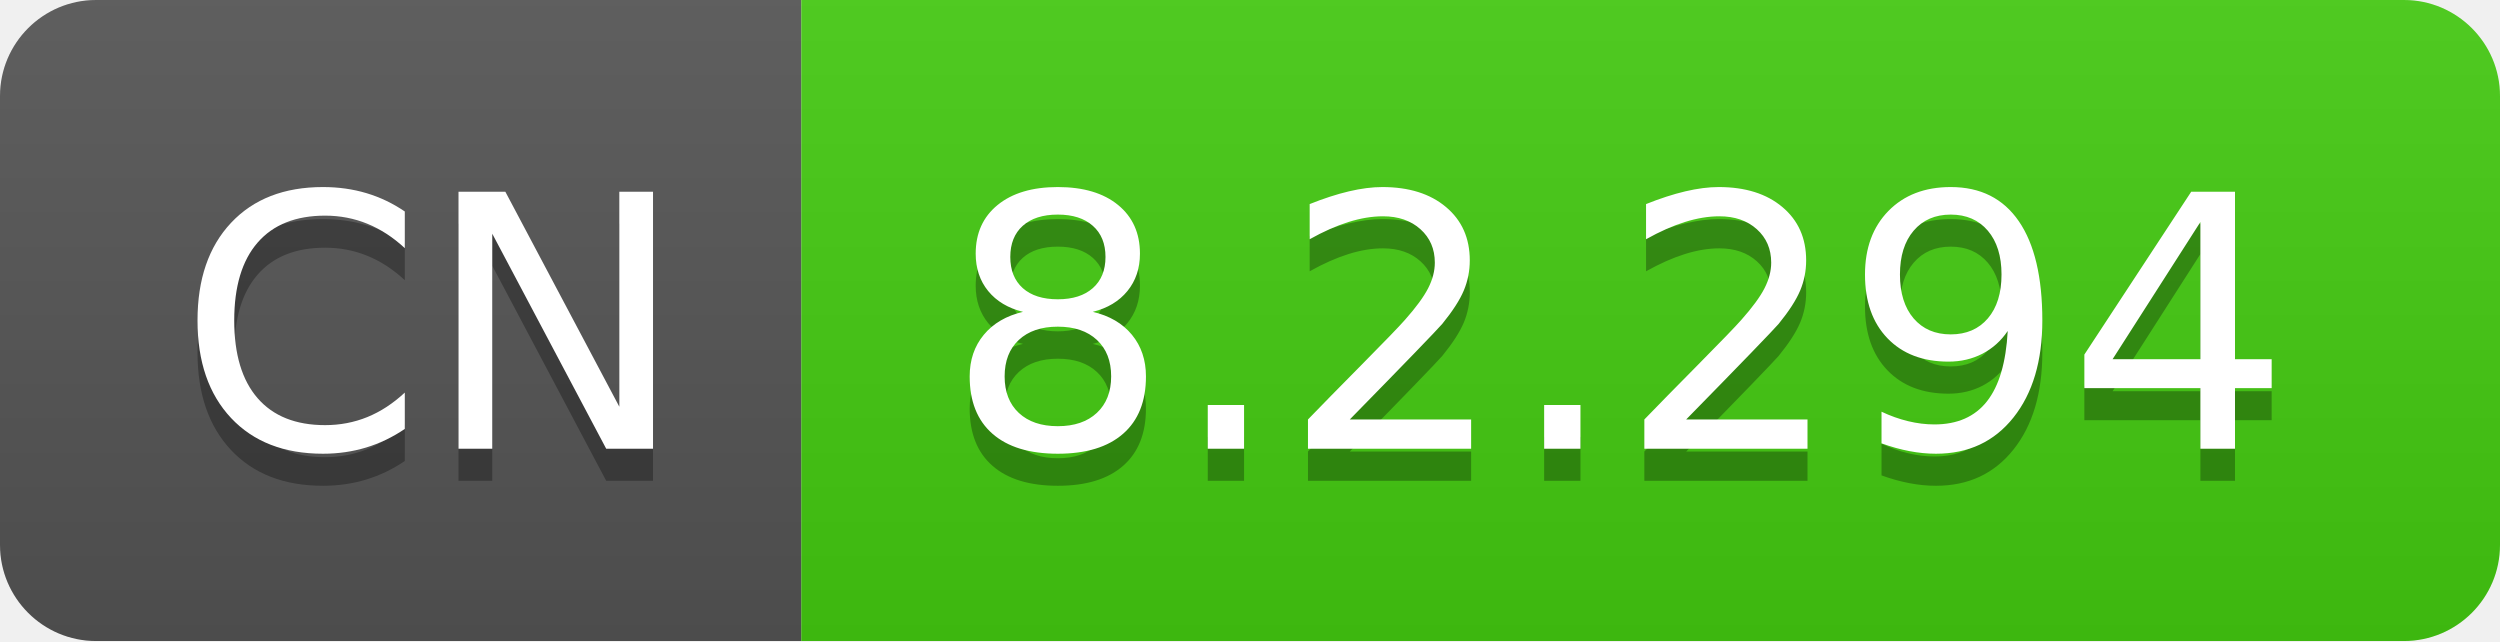
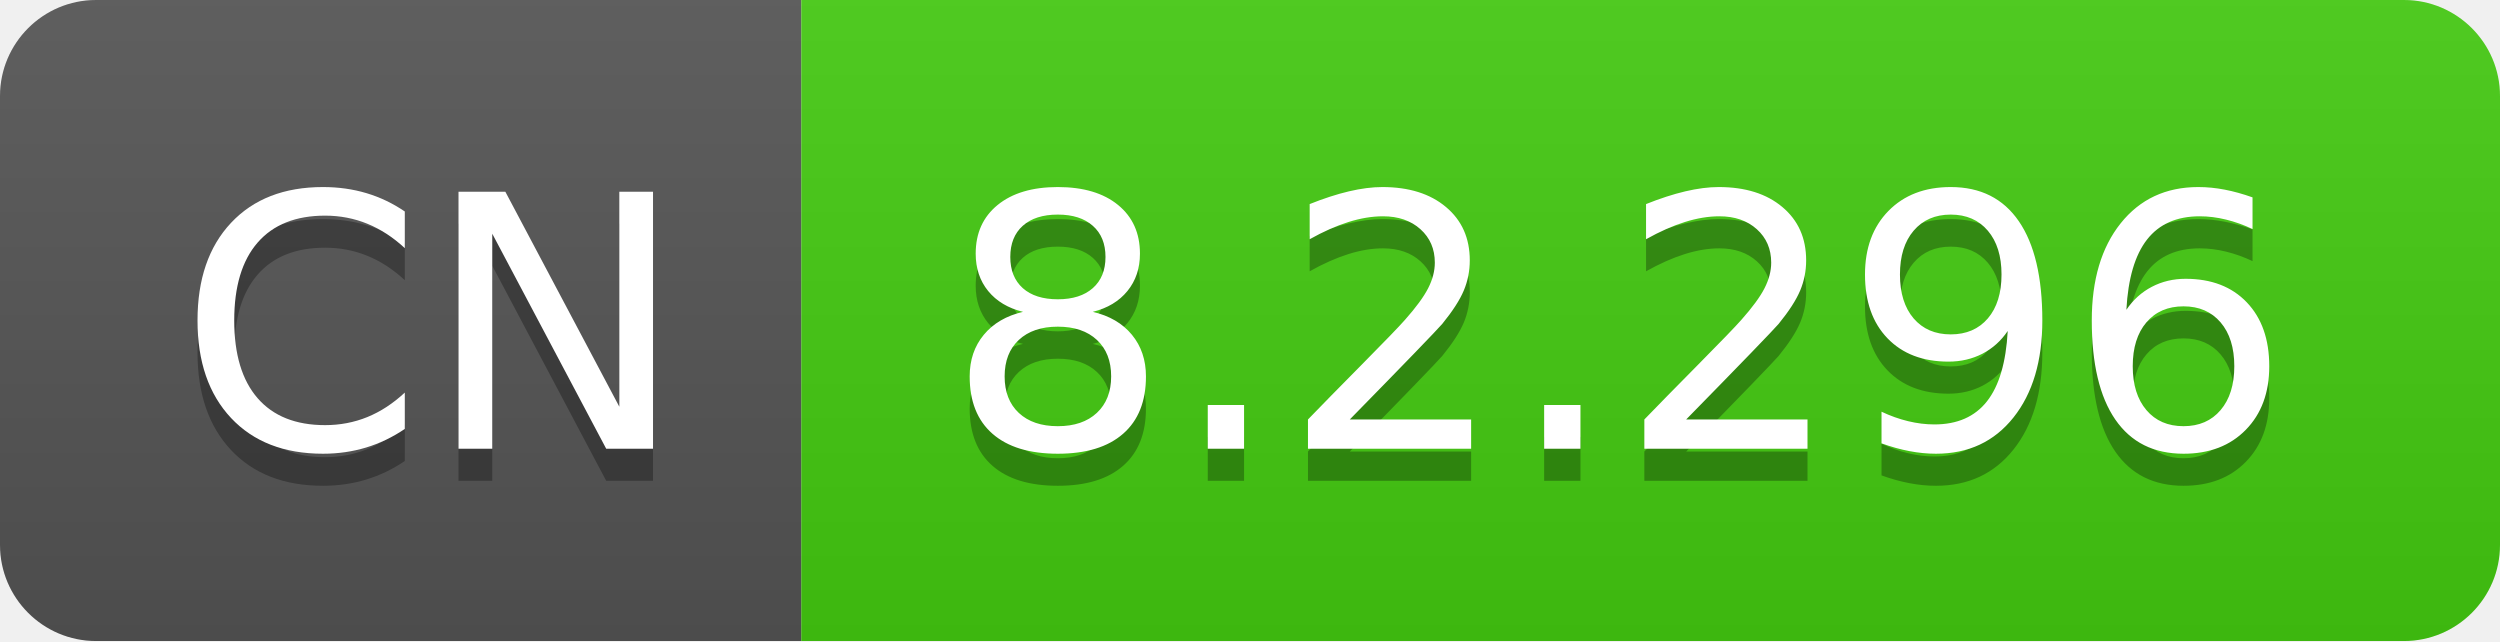
- <svg xmlns="http://www.w3.org/2000/svg" width="78" height="20" role="img" aria-label="CN: 8.2.294">
+ <svg xmlns="http://www.w3.org/2000/svg" width="78" height="20" role="img" aria-label="CN: 8.2.296">
  <linearGradient id="s" x2="0" y2="100%">
    <stop offset="0" stop-color="#bbb" stop-opacity=".1" />
    <stop offset="1" stop-opacity=".1" />
  </linearGradient>
  <clipPath id="r">
    <rect width="78" height="20" rx="3" fill="#fff" />
  </clipPath>
  <g clip-path="url(#r)">
    <rect width="25" height="20" fill="#555" />
    <rect x="25" width="53" height="20" fill="#4c1" />
    <rect width="78" height="20" fill="url(#s)" />
  </g>
  <g fill="#fff" text-anchor="middle" font-family="Verdana,Geneva,DejaVu Sans,sans-serif" text-rendering="geometricPrecision" font-size="110">
    <text aria-hidden="true" x="135" y="150" fill="#010101" fill-opacity=".3" transform="scale(.1)" textLength="150">CN</text>
    <text x="135" y="140" transform="scale(.1)" fill="#fff" textLength="150">CN</text>
-     <text aria-hidden="true" x="505" y="150" fill="#010101" fill-opacity=".3" transform="scale(.1)" textLength="430">8.2.294</text>
-     <text x="505" y="140" transform="scale(.1)" fill="#fff" textLength="430">8.2.294</text>
+     <text aria-hidden="true" x="505" y="150" fill="#010101" fill-opacity=".3" transform="scale(.1)" textLength="430">8.2.296</text>
+     <text x="505" y="140" transform="scale(.1)" fill="#fff" textLength="430">8.2.296</text>
  </g>
</svg>
